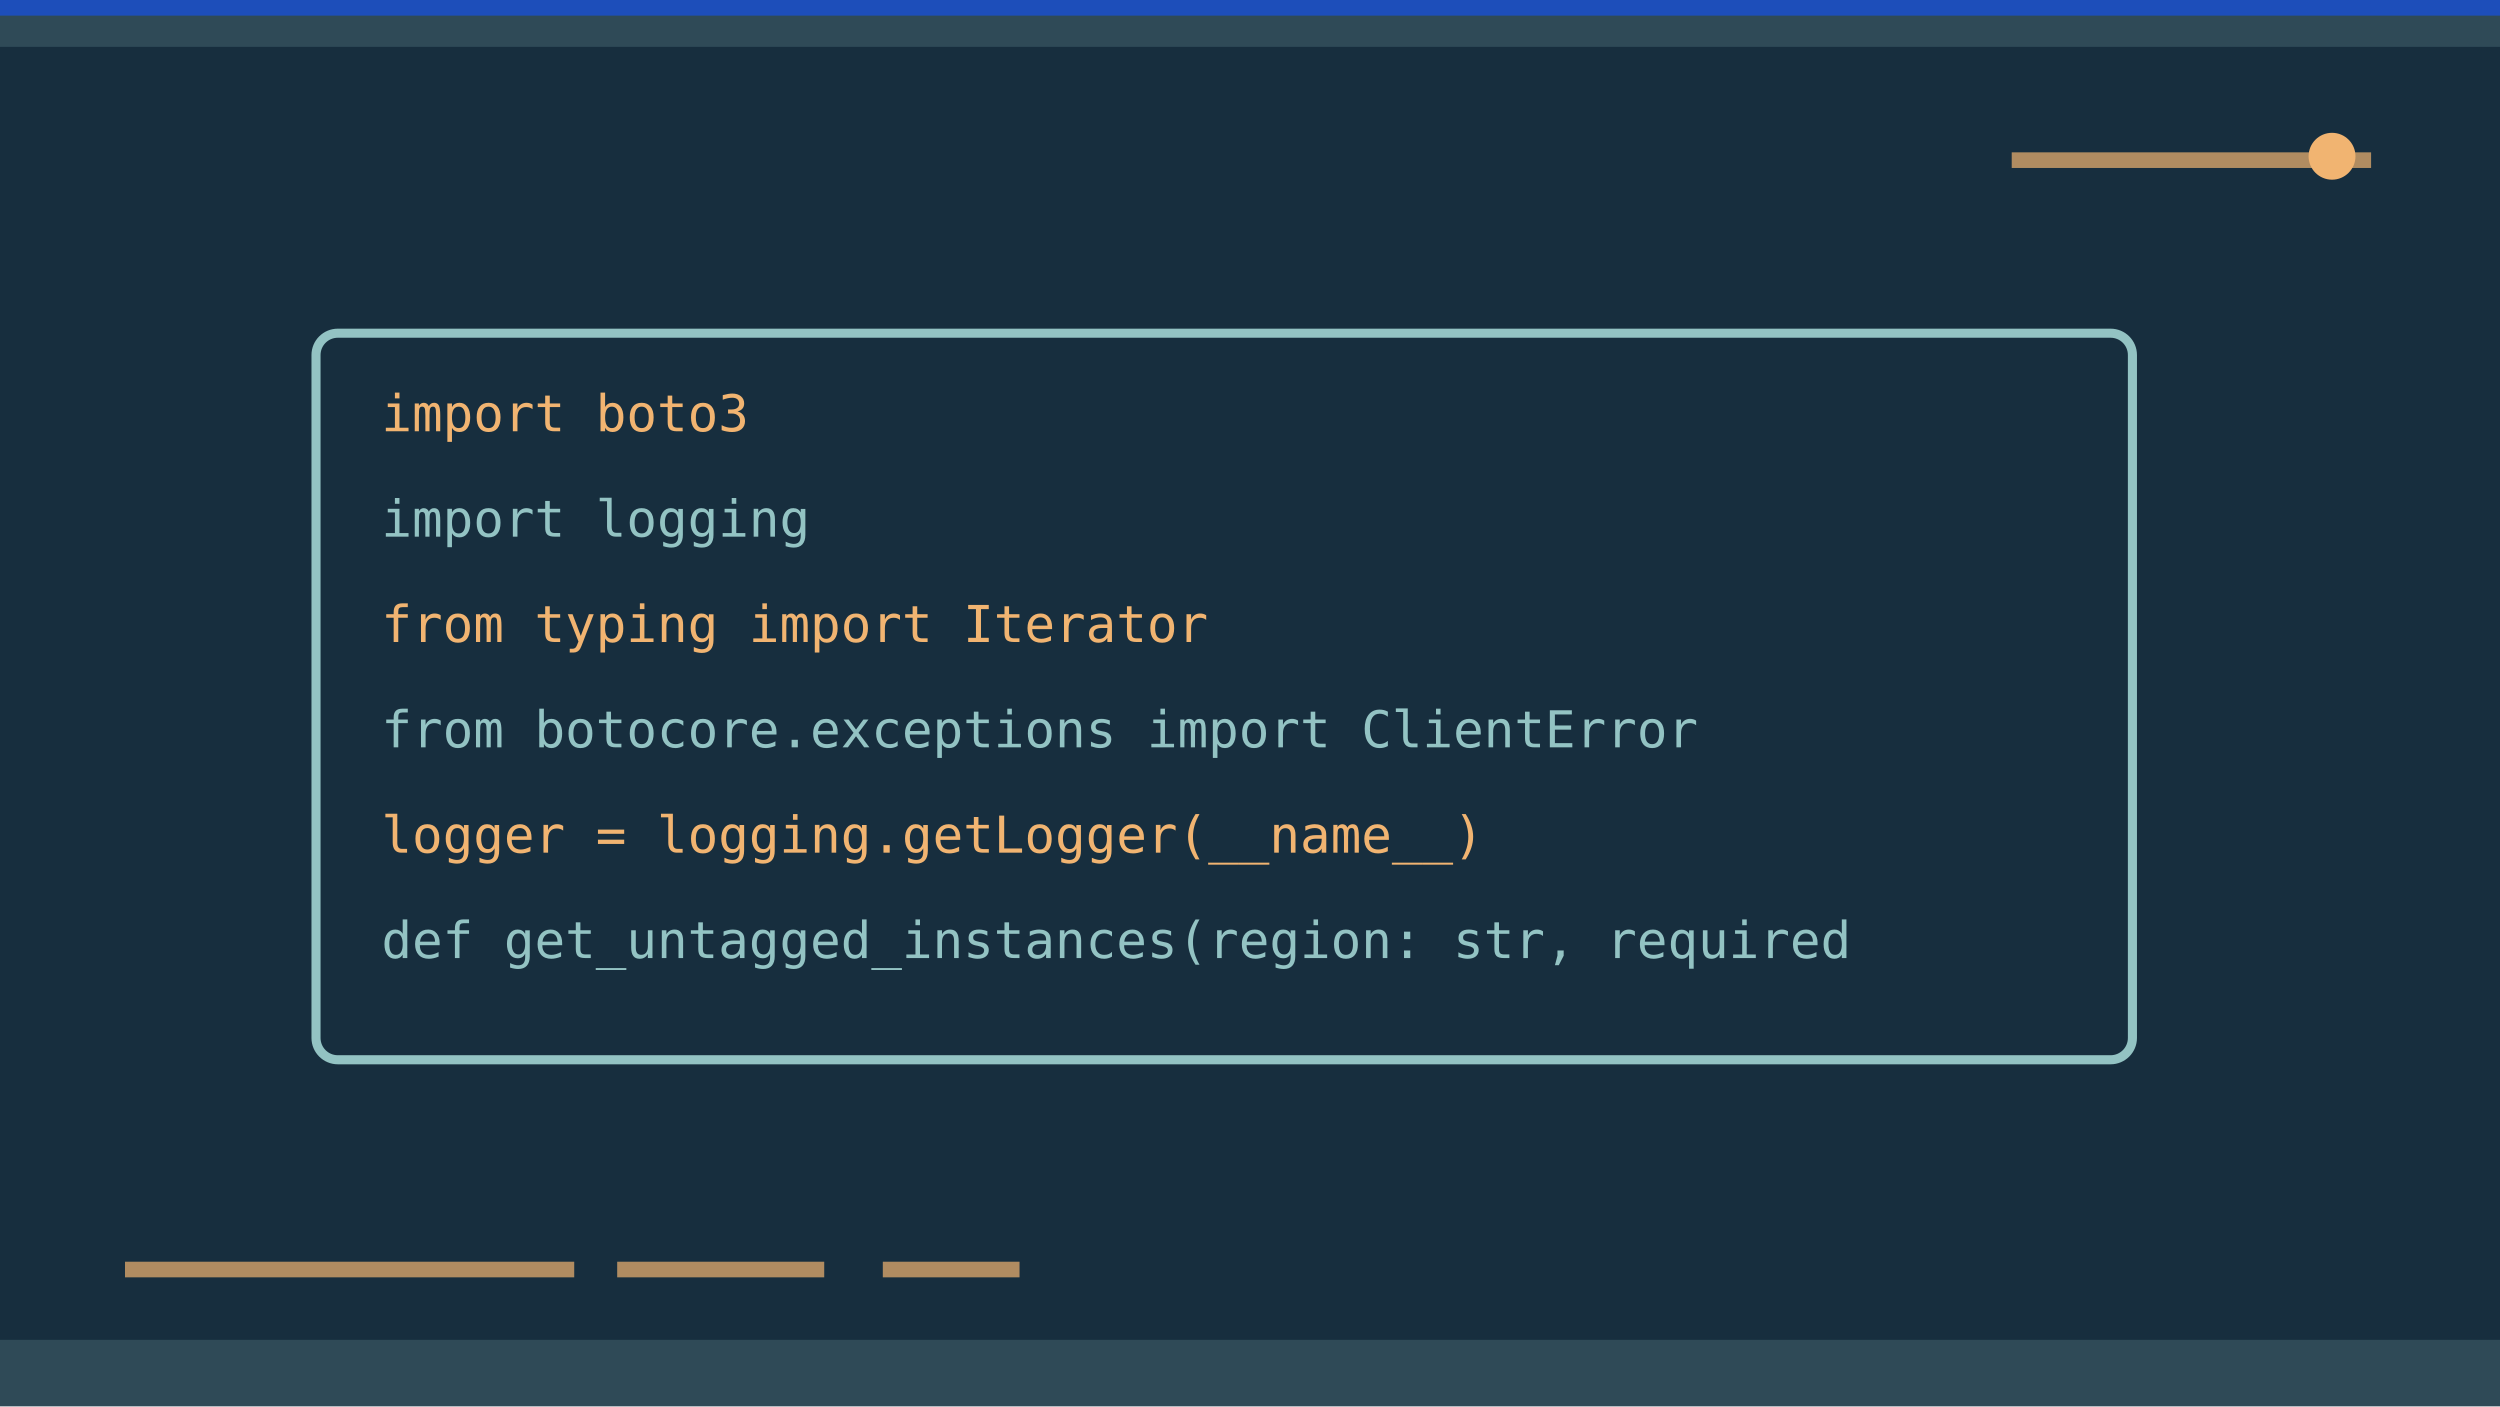
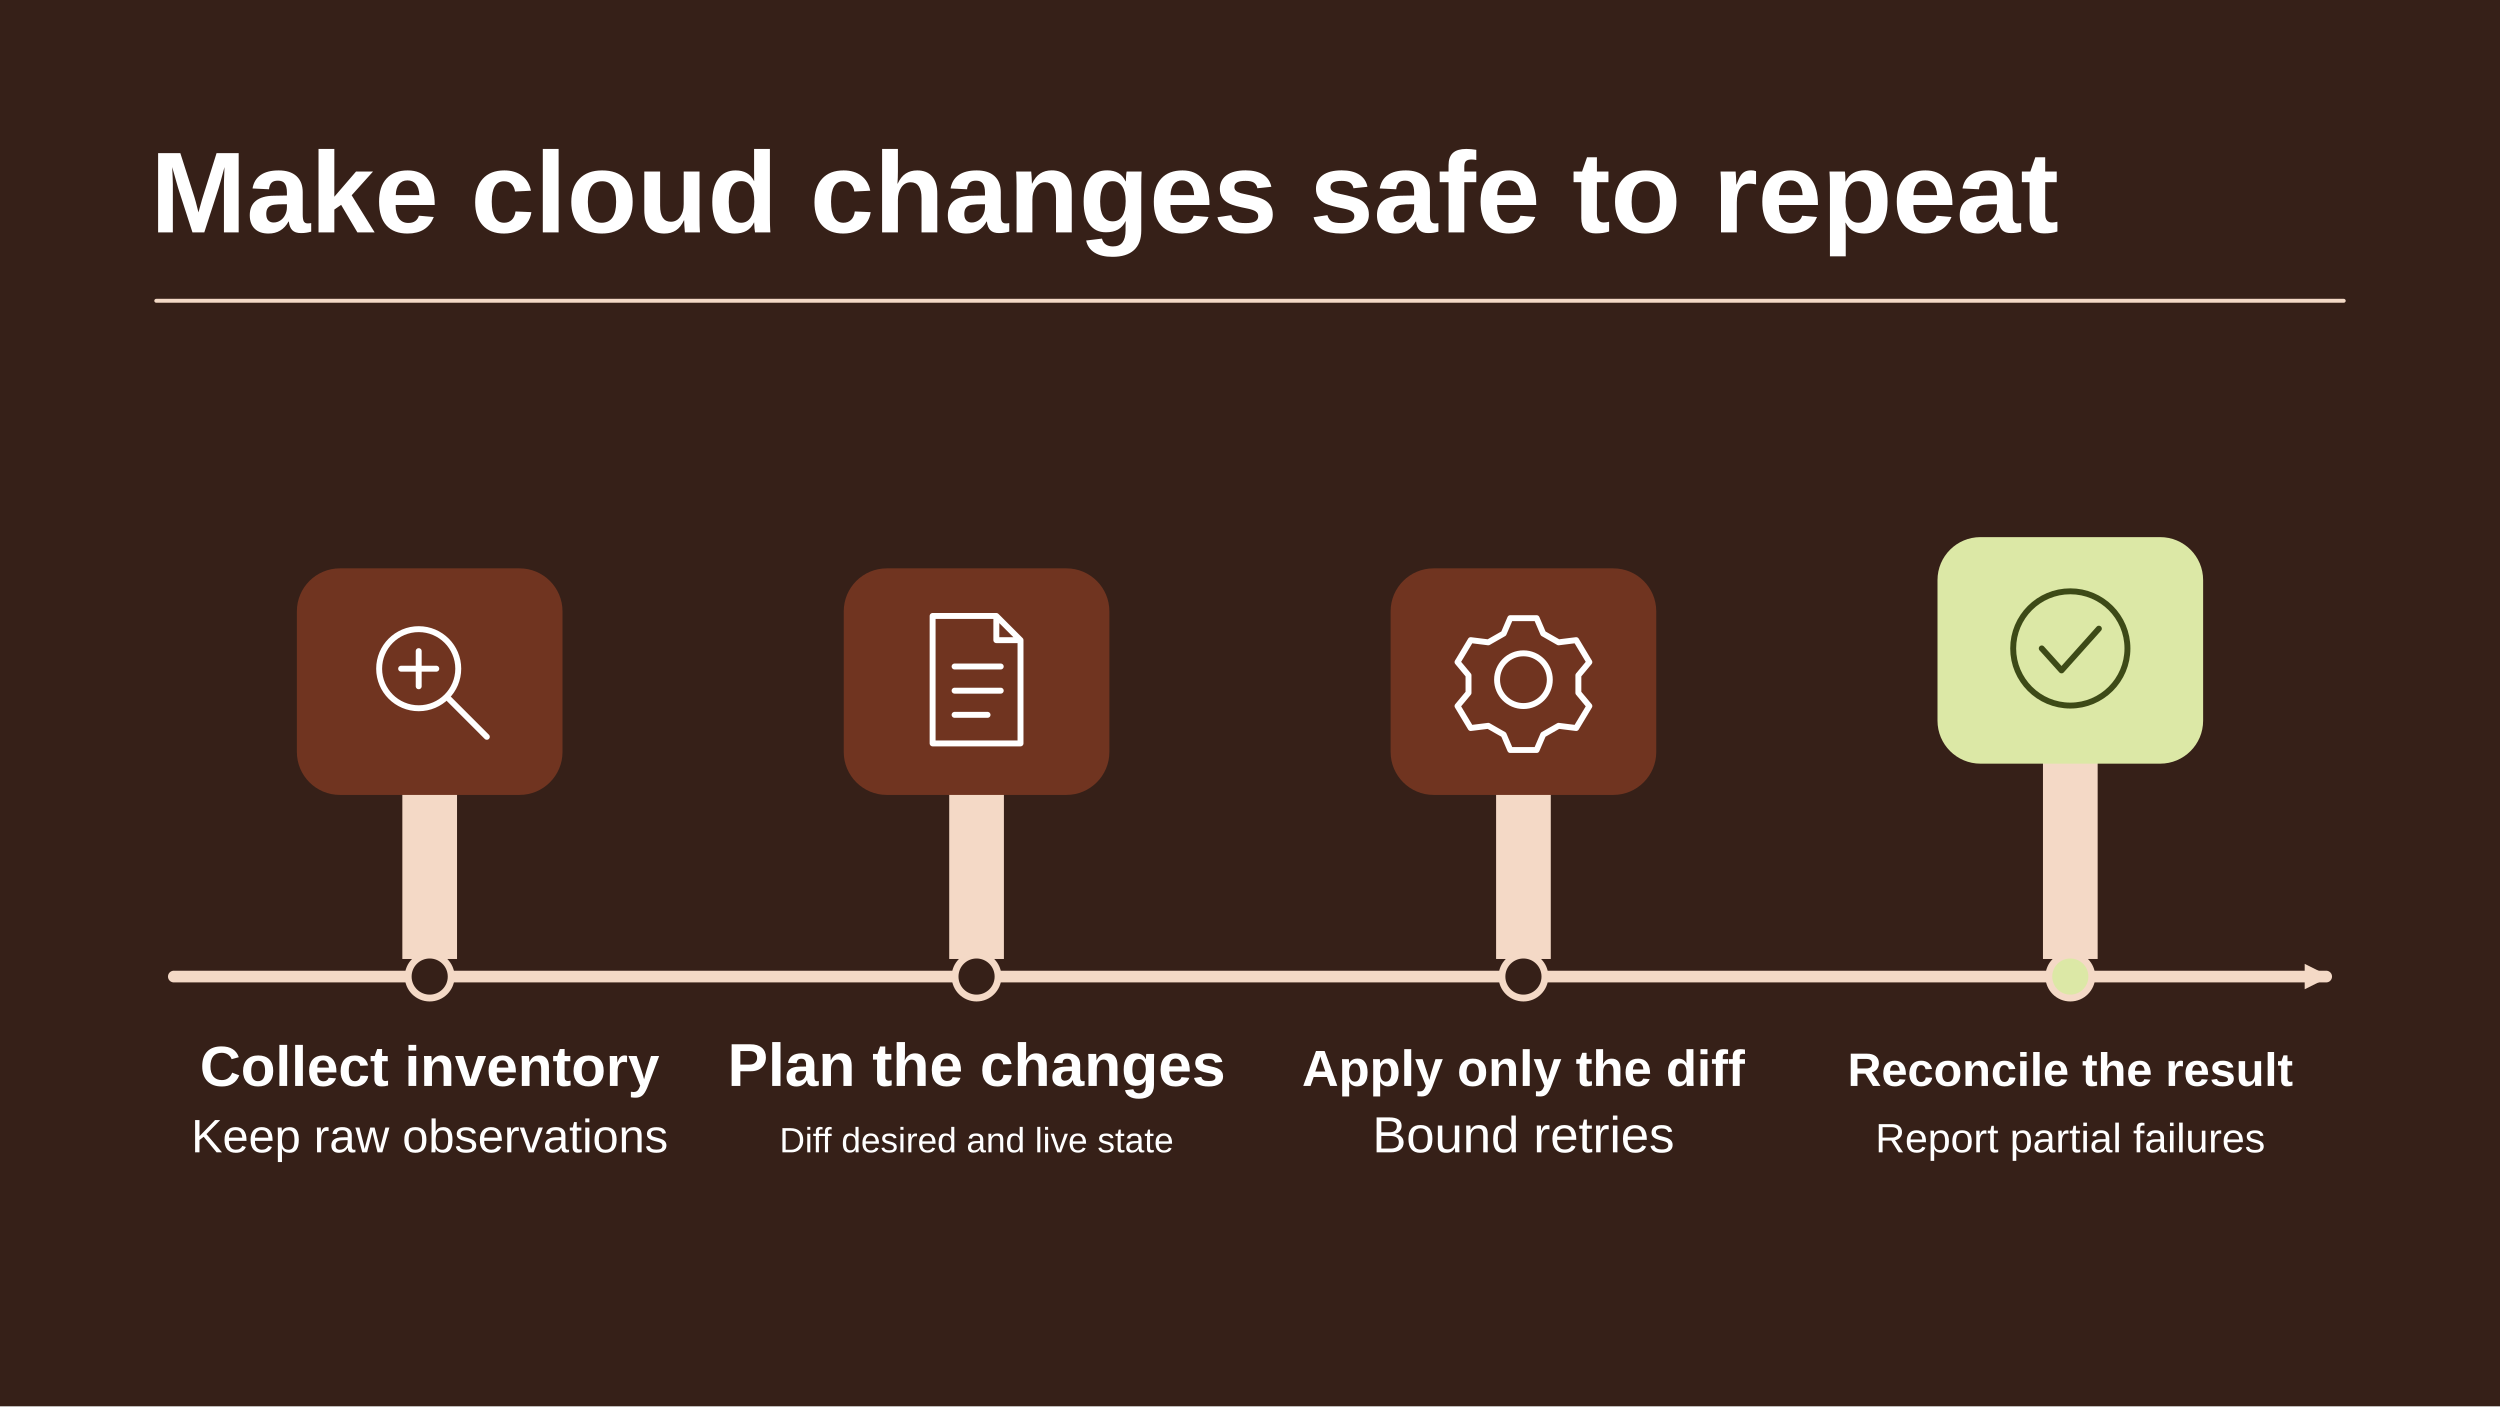
- <svg xmlns="http://www.w3.org/2000/svg" viewBox="0 0 1280 720" width="1280" height="720" role="img" aria-label="Conceptual illustration for Python for Cloud Engineers: The Parts That Actually Matter: Source, Change, Code." preserveAspectRatio="xMidYMid meet" data-article-art="python-for-cloud-engineers" data-art-scene="code" data-composition="instrument-panel">
-   <defs>
-     <clipPath id="cpcover-python-for-cloud-engineers">
-       <rect width="1280" height="720" />
-     </clipPath>
-   </defs>
-   <g clip-path="url(#cpcover-python-for-cloud-engineers)">
-     <rect width="1280" height="720" fill="#172e3e" />
-     <g transform="translate(0 0) scale(2)">
-       <path d="M0 0H640V12H0zM0 343H640V360H0z" fill="#93c3c3" opacity=".19" />
-       <path d="M32 325h115m11 0h53m15 0h35M515 41h92" stroke="#f1b471" stroke-width="4" opacity=".7" />
-       <circle cx="597" cy="40" r="6" fill="#f1b471" />
-       <path d="M0 0h640v4H0z" fill="#1b4fc4" opacity=".9" />
-       <g transform="translate(53 76) scale(0.93)">
-         <g data-subject-detail="source-code" stroke="#93c3c3" stroke-width="2.5" stroke-linecap="round" stroke-linejoin="round" fill="none">
-           <rect x="30" y="10" width="500" height="200" rx="6" fill="none" />
-           <text x="48" y="37" fill="#f1b471" stroke="none" font-family="monospace" font-size="14">import boto3</text>
-           <text x="48" y="66" fill="#93c3c3" stroke="none" font-family="monospace" font-size="14">import logging</text>
-           <text x="48" y="95" fill="#f1b471" stroke="none" font-family="monospace" font-size="14">from typing import Iterator</text>
-           <text x="48" y="124" fill="#93c3c3" stroke="none" font-family="monospace" font-size="14">from botocore.exceptions import ClientError</text>
-           <text x="48" y="153" fill="#f1b471" stroke="none" font-family="monospace" font-size="14">logger = logging.getLogger(__name__)</text>
-           <text x="48" y="182" fill="#93c3c3" stroke="none" font-family="monospace" font-size="14">def get_untagged_instances(region: str, required</text>
-         </g>
+ <svg xmlns="http://www.w3.org/2000/svg" data-article-art="python-for-cloud-engineers" role="img" aria-label="A Python automation run separates inventory, desired-state planning, bounded application, and reconciliation of partial failures." width="1280" height="720" viewBox="0 0 1280 720">
+   <svg width="100%" height="100%" viewBox="0 0 1280 720" preserveAspectRatio="xMidYMid slice" role="img" aria-label="A Python automation run separates inventory, desired-state planning, bounded application, and reconciliation of partial failures.">
+     <defs>
+       <marker id="head" markerWidth="13" markerHeight="13" refX="11" refY="6.5" orient="auto" markerUnits="userSpaceOnUse">
+         <path d="M0 0L13 6.5 0 13Z" fill="#F4D9C6" />
+       </marker>
+     </defs>
+     <rect x="0" y="0" width="1280" height="720" rx="0" fill="#362018" stroke="none" stroke-width="2.5" />
+     <g font-family="Arial, Helvetica, sans-serif">
+       <text x="77" y="119" text-anchor="start" fill="#FFFFFF" font-size="59" font-weight="700">Make cloud changes safe to repeat</text>
+       <path d="M80 154H1200" fill="none" stroke="#F4D9C6" stroke-width="2" stroke-linejoin="round" stroke-linecap="round" />
+       <path d="M89 500H1191" fill="none" stroke="#F4D9C6" stroke-width="6" stroke-linejoin="round" stroke-linecap="round" marker-end="url(#head)" />
+       <path d="M206 491v-136h28v136Z" fill="#F4D9C6" />
+       <rect x="152" y="291" width="136" height="116" rx="22" fill="#703420" stroke="none" stroke-width="2.5" />
+       <g transform="translate(220 348) scale(1.125)" fill="none" stroke="#FFFFFF" stroke-width="2.7" stroke-linecap="round" stroke-linejoin="round">
+         <circle cx="-5" cy="-5" r="18" />
+         <path d="M8 8l18 18M-13-5h16m-8-8V3" />
      </g>
+       <circle cx="220" cy="500" r="11" fill="#362018" stroke="#F4D9C6" stroke-width="3.5" />
+       <text x="220" y="556" text-anchor="middle" fill="#FFFFFF" font-size="29" font-weight="700">Collect inventory</text>
+       <text x="220" y="590" text-anchor="middle" fill="#FFFFFF" font-size="24" font-weight="400">Keep raw observations</text>
+       <path d="M486 491v-136h28v136Z" fill="#F4D9C6" />
+       <rect x="432" y="291" width="136" height="116" rx="22" fill="#703420" stroke="none" stroke-width="2.5" />
+       <g transform="translate(500 348) scale(1.125)" fill="none" stroke="#FFFFFF" stroke-width="2.7" stroke-linecap="round" stroke-linejoin="round">
+         <path d="M-20-29H9l11 11v47h-40Z M9-29v11h11M-10-6h21m-21 11h21m-21 11h15" />
+       </g>
+       <circle cx="500" cy="500" r="11" fill="#362018" stroke="#F4D9C6" stroke-width="3.5" />
+       <text x="500" y="556" text-anchor="middle" fill="#FFFFFF" font-size="31" font-weight="700">Plan the changes</text>
+       <text x="500" y="590" text-anchor="middle" fill="#FFFFFF" font-size="18" font-weight="400">Diff desired and live state</text>
+       <path d="M766 491v-136h28v136Z" fill="#F4D9C6" />
+       <rect x="712" y="291" width="136" height="116" rx="22" fill="#703420" stroke="none" stroke-width="2.5" />
+       <g transform="translate(780 348) scale(1.125)" fill="none" stroke="#FFFFFF" stroke-width="2.7" stroke-linecap="round" stroke-linejoin="round">
+         <circle r="12" />
+         <path d="M-6-28h12l3 7 7 4 8-1 6 10-5 6v8l5 6-6 10-8-1-7 4-3 7H-6l-3-7-7-4-8 1-6-10 5-6v-8l-5-6 6-10 8 1 7-4Z" />
+       </g>
+       <circle cx="780" cy="500" r="11" fill="#362018" stroke="#F4D9C6" stroke-width="3.5" />
+       <text x="780" y="556" text-anchor="middle" fill="#FFFFFF" font-size="26" font-weight="700">Apply only the diff</text>
+       <text x="780" y="590" text-anchor="middle" fill="#FFFFFF" font-size="26" font-weight="400">Bound retries</text>
+       <path d="M1046 491v-152h28v152Z" fill="#F4D9C6" />
+       <rect x="992" y="275" width="136" height="116" rx="22" fill="#DCE8A6" stroke="none" stroke-width="2.5" />
+       <g transform="translate(1060 332) scale(1.125)" fill="none" stroke="#3D4A17" stroke-width="2.7" stroke-linecap="round" stroke-linejoin="round">
+         <circle r="26" />
+         <path d="M-13 0l9 10 17-19" />
+       </g>
+       <circle cx="1060" cy="500" r="11" fill="#DCE8A6" stroke="#F4D9C6" stroke-width="3.5" />
+       <text x="1060" y="556" text-anchor="middle" fill="#FFFFFF" font-size="24" font-weight="700">Reconcile the result</text>
+       <text x="1060" y="590" text-anchor="middle" fill="#FFFFFF" font-size="21" font-weight="400">Report partial failures</text>
    </g>
-   </g>
+   </svg>
</svg>
